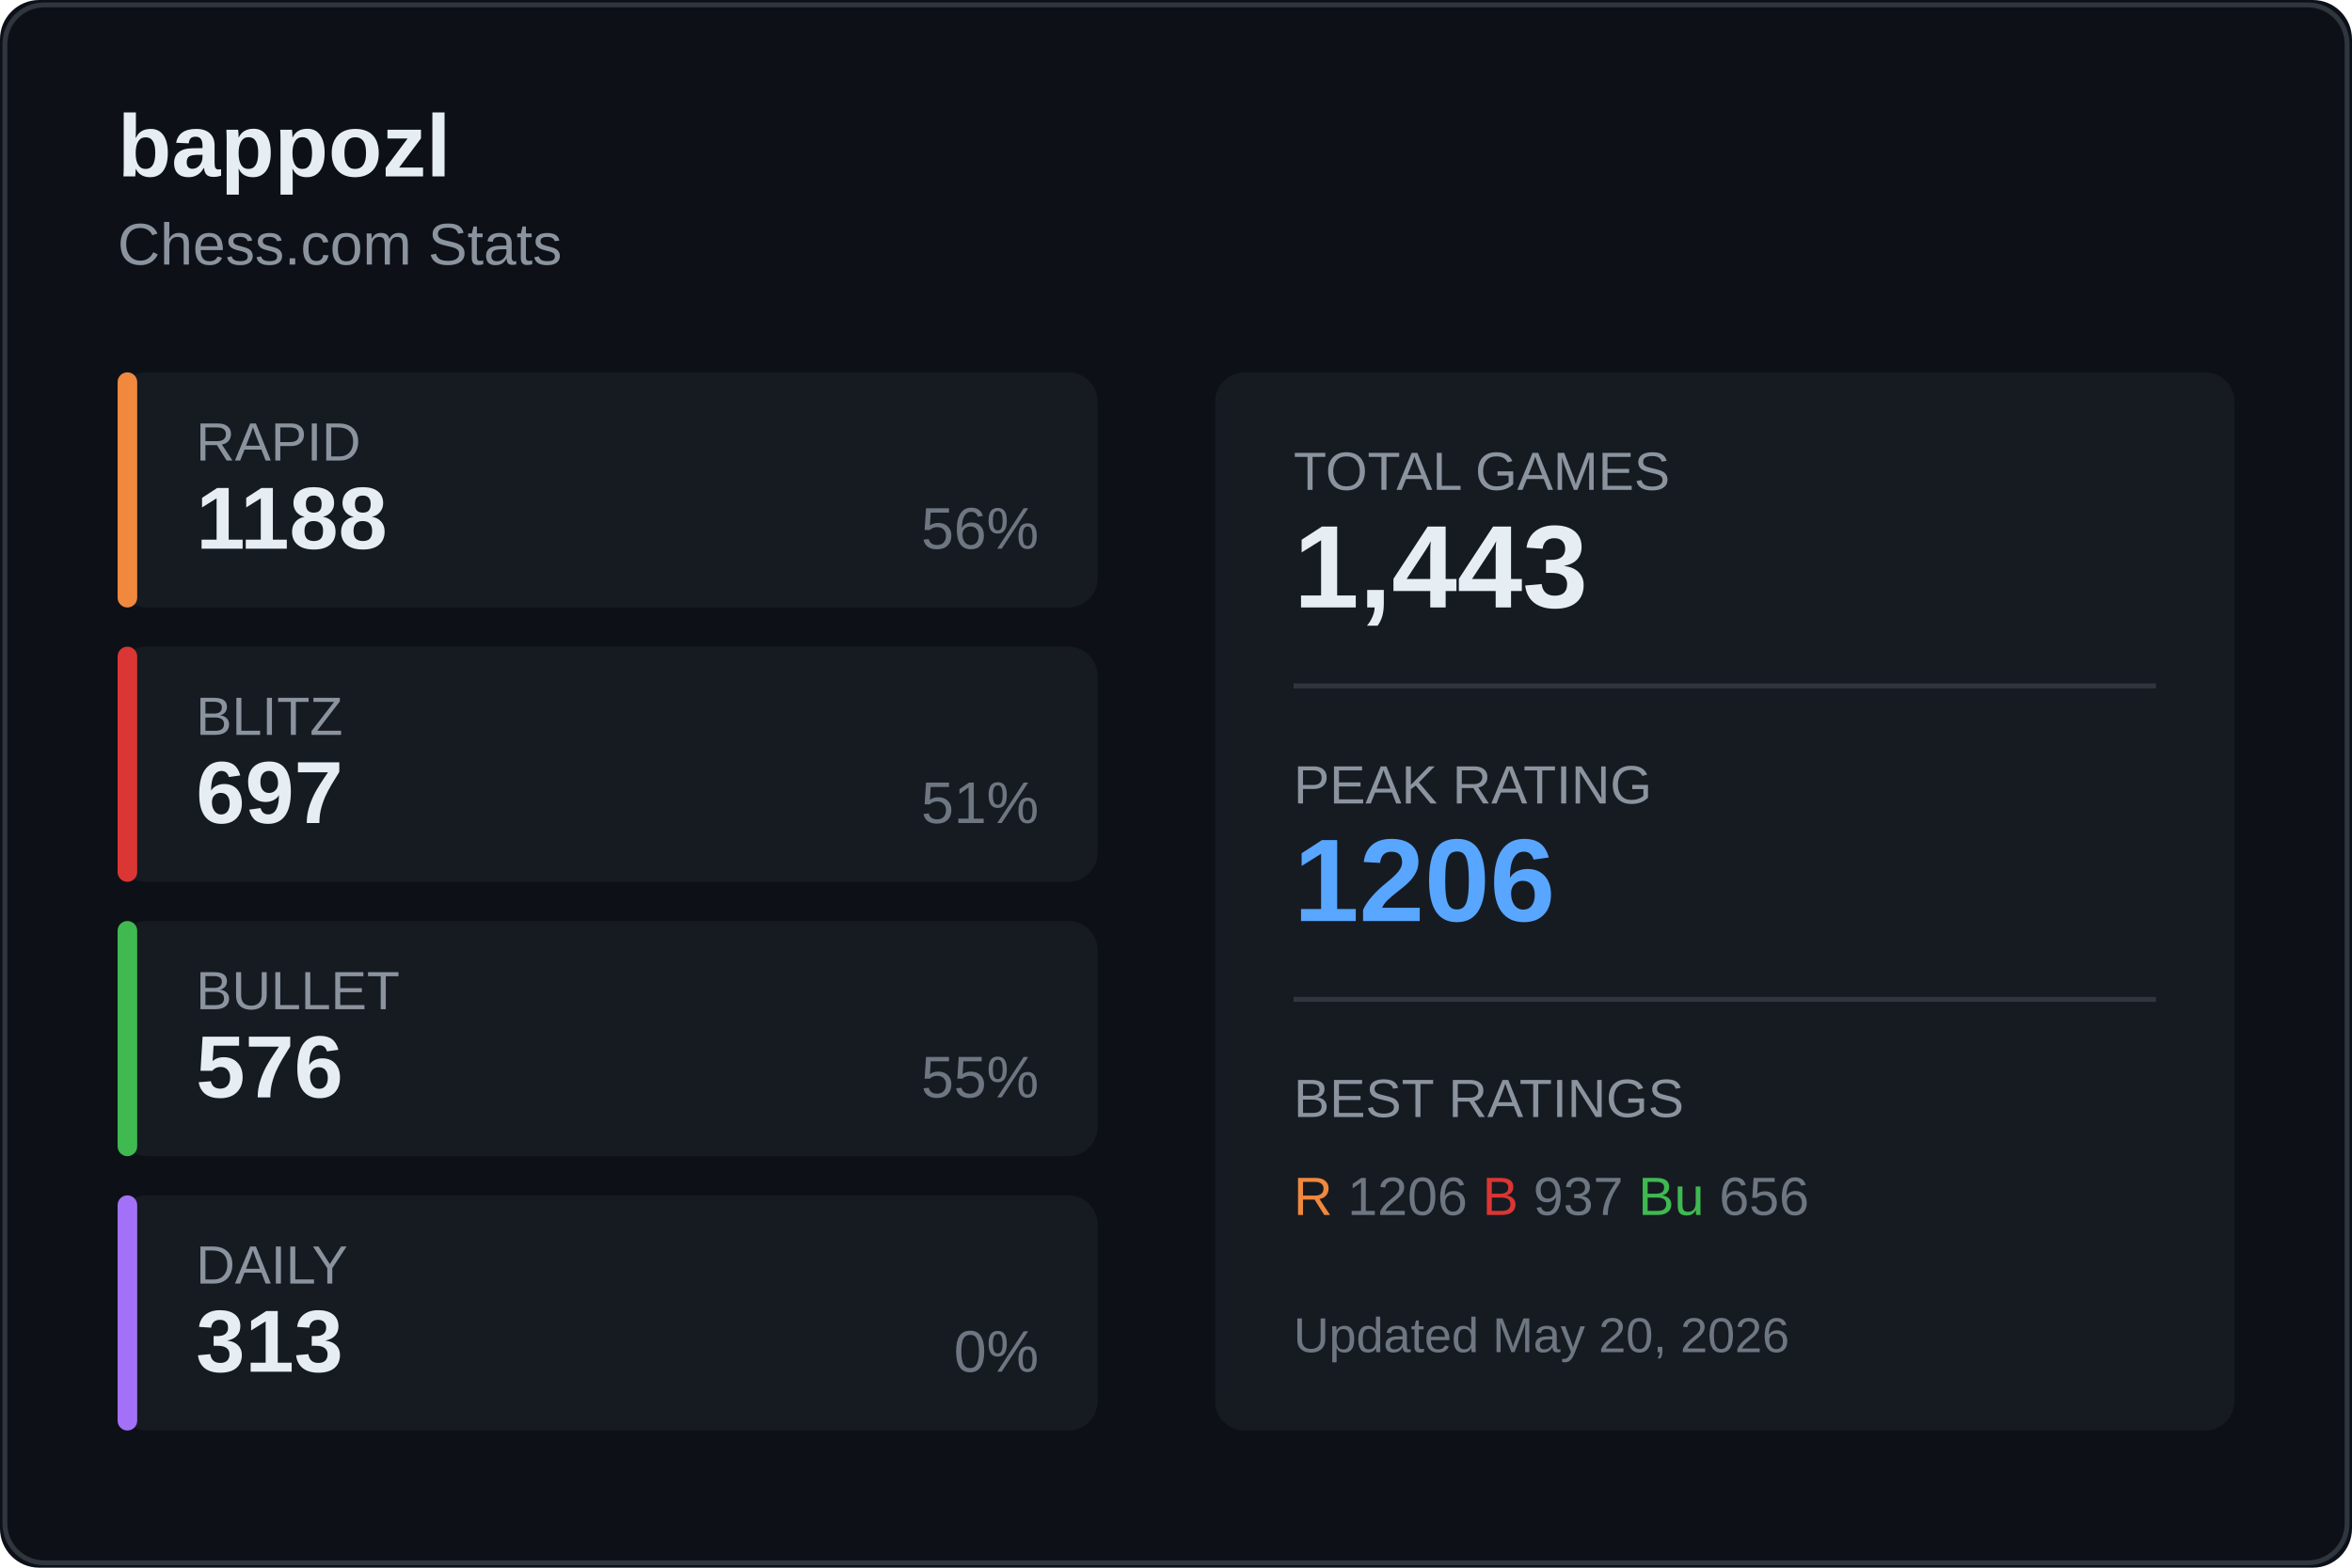
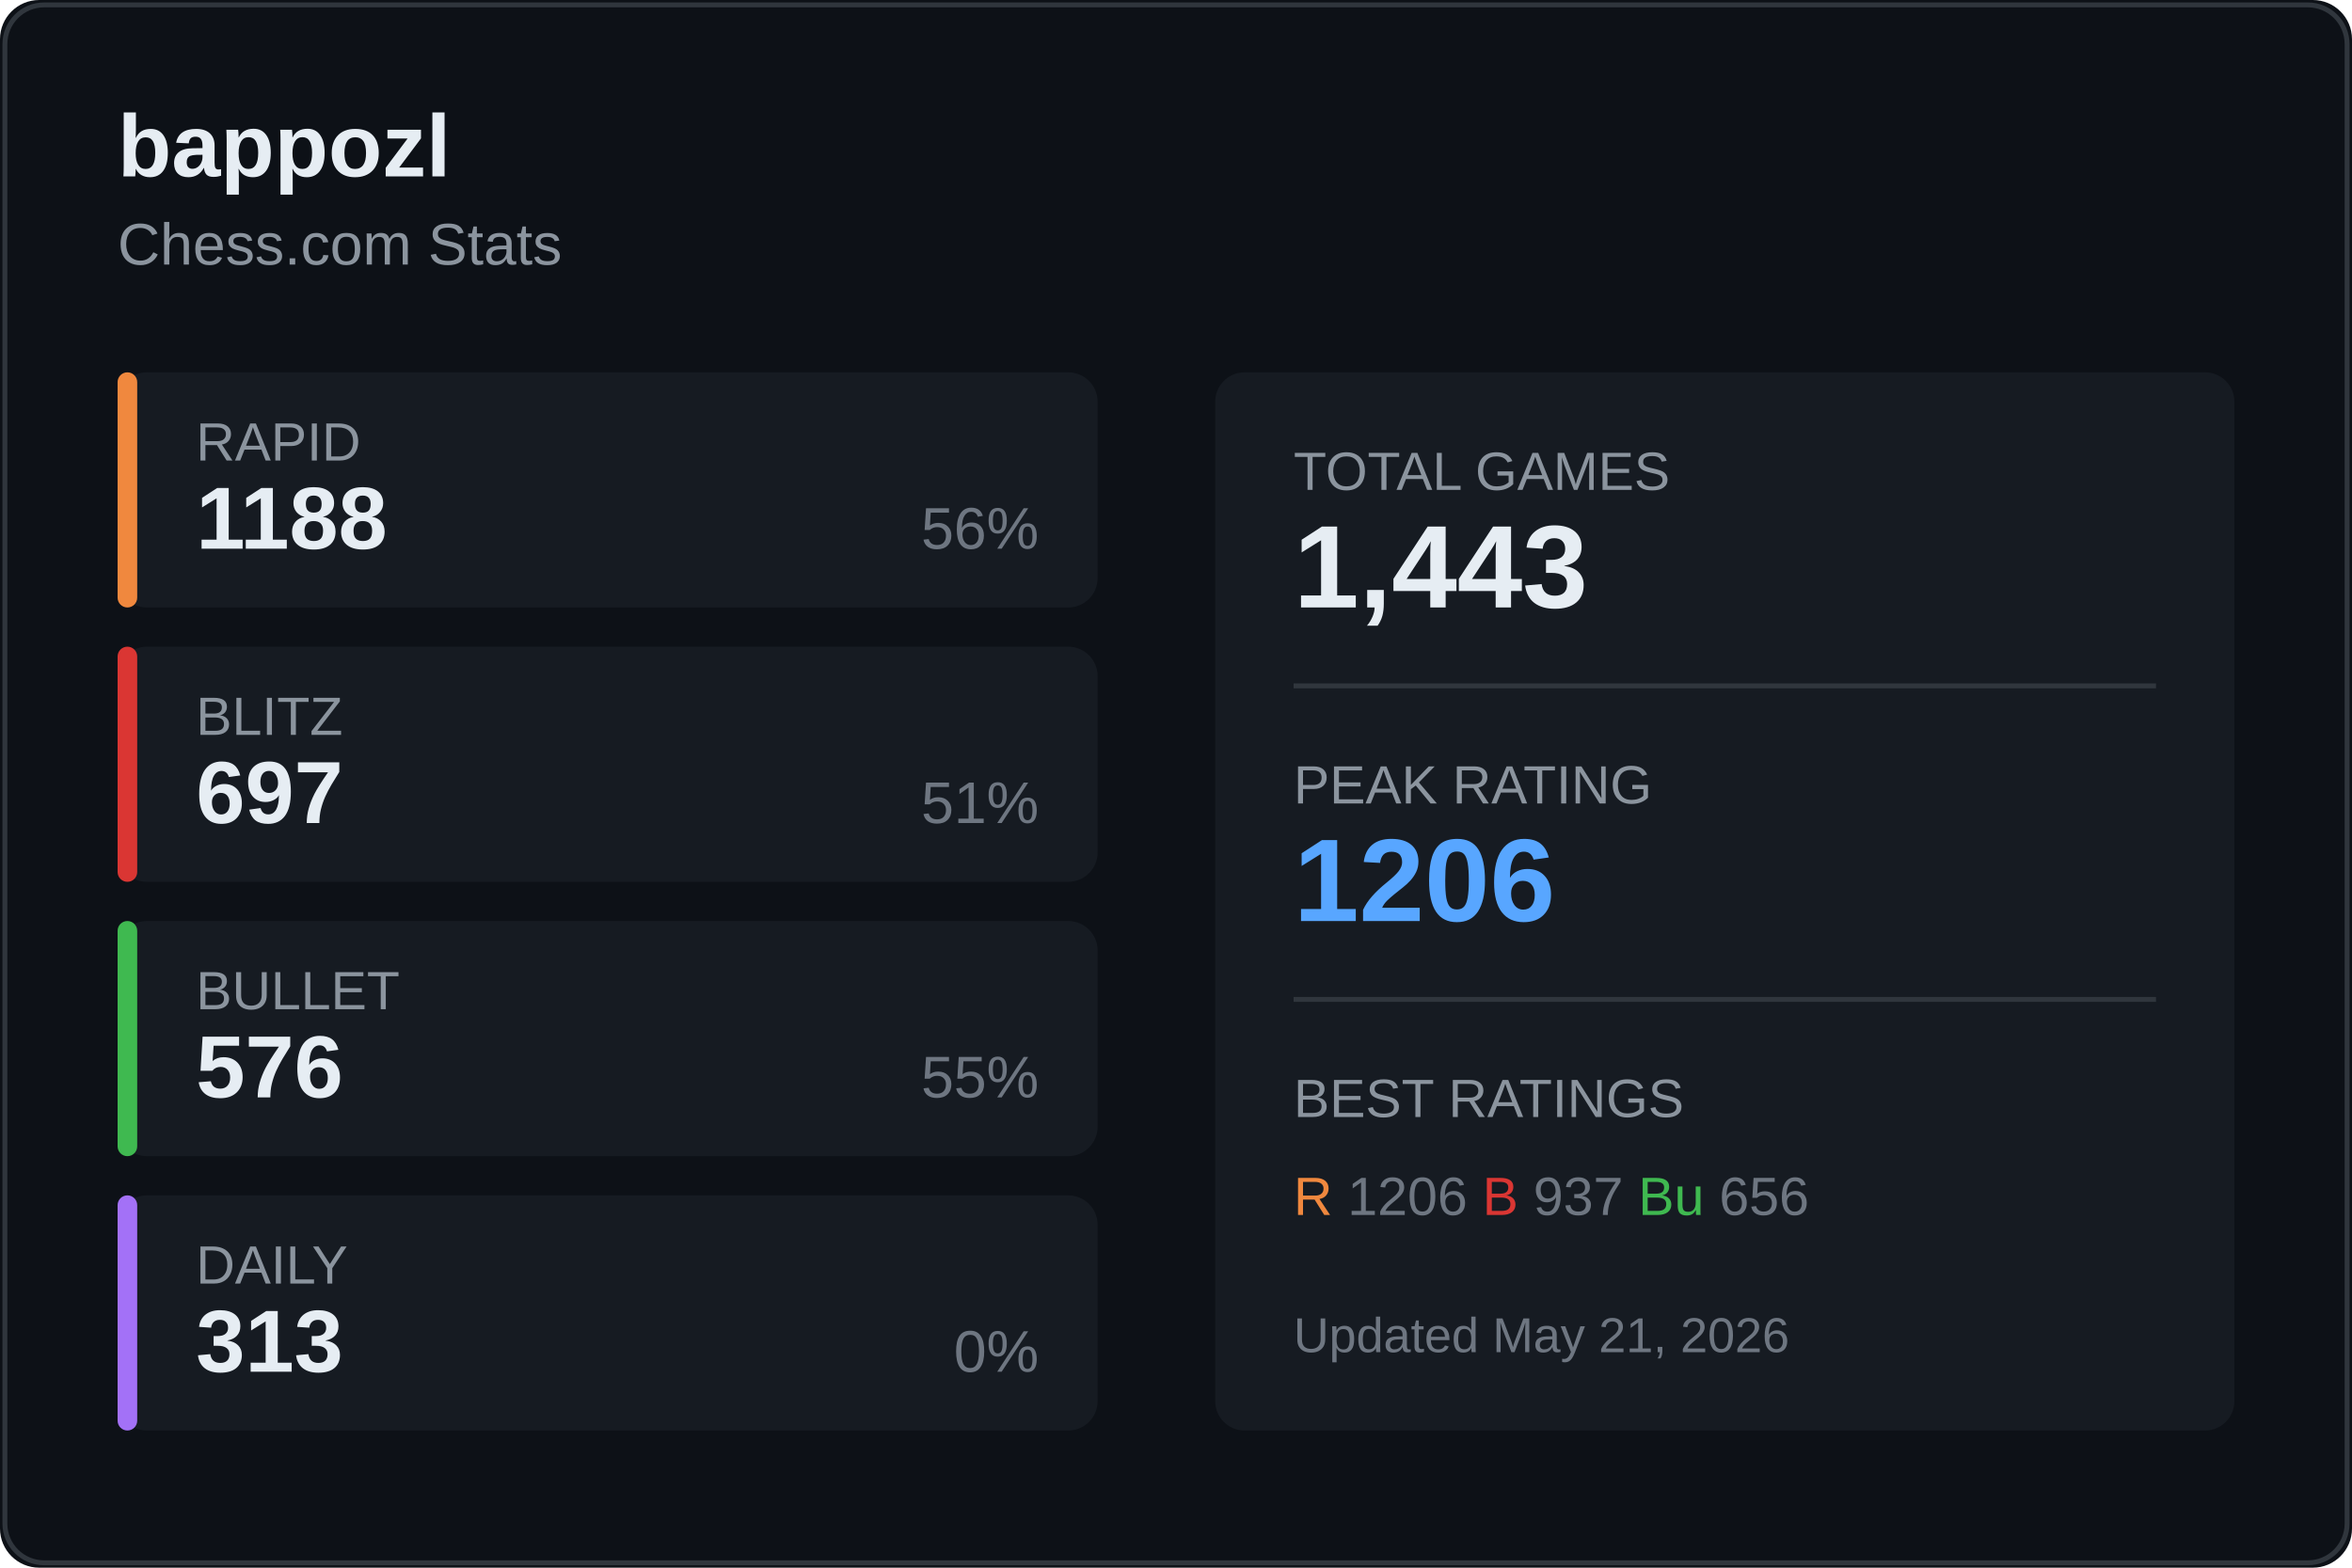
<svg xmlns="http://www.w3.org/2000/svg" width="480" height="320">
  <rect width="480" height="320" fill="#0d1117" rx="8" />
  <rect x="1" y="1" width="478" height="318" fill="none" stroke="#30363d" rx="8" />
  <text x="24" y="36" fill="#e6edf3" font-size="18" font-weight="600" font-family="Segoe UI, Arial, sans-serif">
    bappozl
  </text>
  <text x="24" y="54" fill="#8b949e" font-size="12" font-family="Segoe UI, Arial, sans-serif">
    Chess.com Stats
  </text>
  <g transform="translate(24, 76)">
    <rect width="200" height="48" fill="#161b22" rx="6" />
    <rect width="4" height="48" fill="#f0883e" rx="2" />
    <text x="16" y="18" fill="#8b949e" font-size="11" font-family="Segoe UI, Arial, sans-serif">RAPID</text>
    <text x="16" y="36" fill="#e6edf3" font-size="18" font-weight="600" font-family="Segoe UI, Arial, sans-serif">1188</text>
    <text x="188" y="36" fill="#6e7681" font-size="12" font-family="Segoe UI, Arial, sans-serif" text-anchor="end">56%</text>
  </g>
  <g transform="translate(24, 132)">
    <rect width="200" height="48" fill="#161b22" rx="6" />
    <rect width="4" height="48" fill="#da3633" rx="2" />
    <text x="16" y="18" fill="#8b949e" font-size="11" font-family="Segoe UI, Arial, sans-serif">BLITZ</text>
    <text x="16" y="36" fill="#e6edf3" font-size="18" font-weight="600" font-family="Segoe UI, Arial, sans-serif">697</text>
    <text x="188" y="36" fill="#6e7681" font-size="12" font-family="Segoe UI, Arial, sans-serif" text-anchor="end">51%</text>
  </g>
  <g transform="translate(24, 188)">
    <rect width="200" height="48" fill="#161b22" rx="6" />
    <rect width="4" height="48" fill="#3fb950" rx="2" />
    <text x="16" y="18" fill="#8b949e" font-size="11" font-family="Segoe UI, Arial, sans-serif">BULLET</text>
    <text x="16" y="36" fill="#e6edf3" font-size="18" font-weight="600" font-family="Segoe UI, Arial, sans-serif">576</text>
    <text x="188" y="36" fill="#6e7681" font-size="12" font-family="Segoe UI, Arial, sans-serif" text-anchor="end">55%</text>
  </g>
  <g transform="translate(24, 244)">
    <rect width="200" height="48" fill="#161b22" rx="6" />
    <rect width="4" height="48" fill="#a371f7" rx="2" />
    <text x="16" y="18" fill="#8b949e" font-size="11" font-family="Segoe UI, Arial, sans-serif">DAILY</text>
    <text x="16" y="36" fill="#e6edf3" font-size="18" font-weight="600" font-family="Segoe UI, Arial, sans-serif">313</text>
    <text x="188" y="36" fill="#6e7681" font-size="12" font-family="Segoe UI, Arial, sans-serif" text-anchor="end">0%</text>
  </g>
  <g transform="translate(248, 76)">
    <rect width="208" height="216" fill="#161b22" rx="6" />
    <text x="16" y="24" fill="#8b949e" font-size="11" font-family="Segoe UI, Arial, sans-serif">TOTAL GAMES</text>
    <text x="16" y="48" fill="#e6edf3" font-size="24" font-weight="600" font-family="Segoe UI, Arial, sans-serif">1,443</text>
    <line x1="16" y1="64" x2="192" y2="64" stroke="#30363d" />
    <text x="16" y="88" fill="#8b949e" font-size="11" font-family="Segoe UI, Arial, sans-serif">PEAK RATING</text>
    <text x="16" y="112" fill="#58a6ff" font-size="24" font-weight="600" font-family="Segoe UI, Arial, sans-serif">1206</text>
    <line x1="16" y1="128" x2="192" y2="128" stroke="#30363d" />
    <text x="16" y="152" fill="#8b949e" font-size="11" font-family="Segoe UI, Arial, sans-serif">BEST RATINGS</text>
    <text x="16" y="172" fill="#6e7681" font-size="11" font-family="Segoe UI, Arial, sans-serif">
      <tspan fill="#f0883e">R</tspan> 1206
      <tspan fill="#da3633">B</tspan> 937
      <tspan fill="#3fb950">Bu</tspan> 656
    </text>
    <text x="16" y="200" fill="#6e7681" font-size="10" font-family="Segoe UI, Arial, sans-serif">
-       Updated May 20, 2026
+       Updated May 21, 2026
    </text>
  </g>
</svg>
